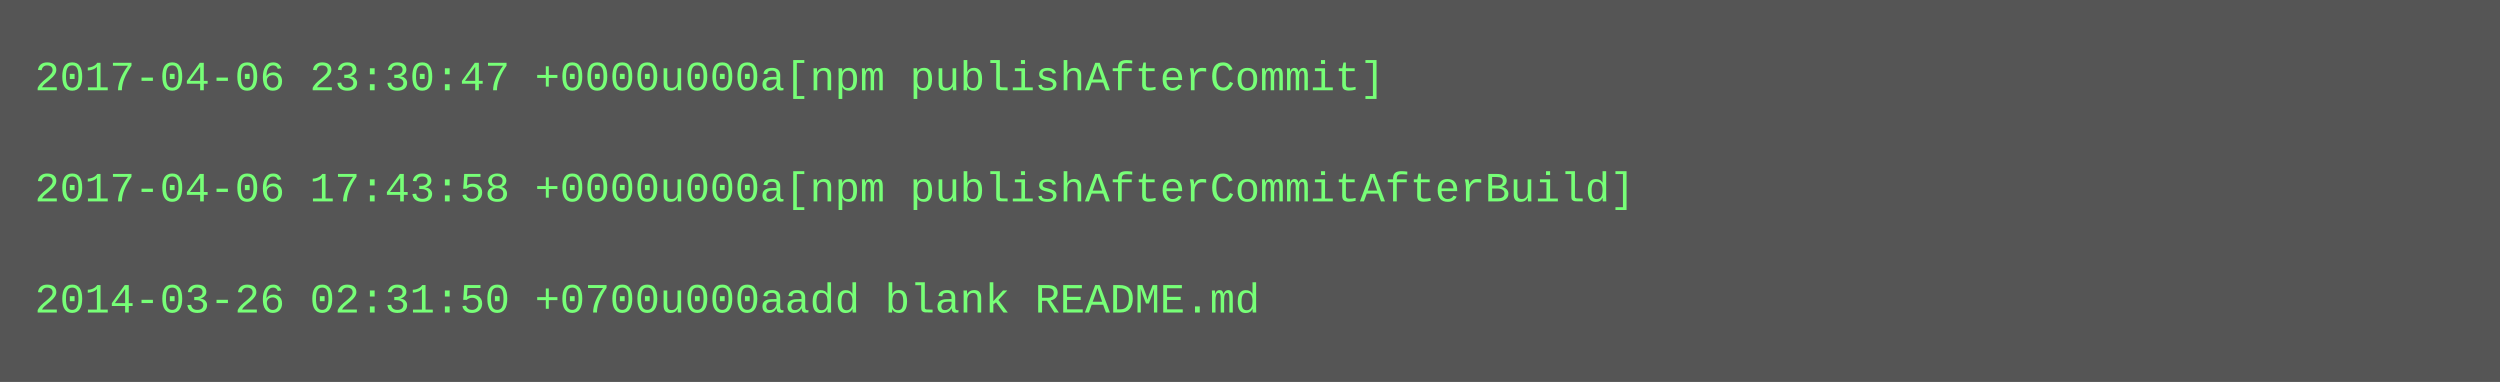
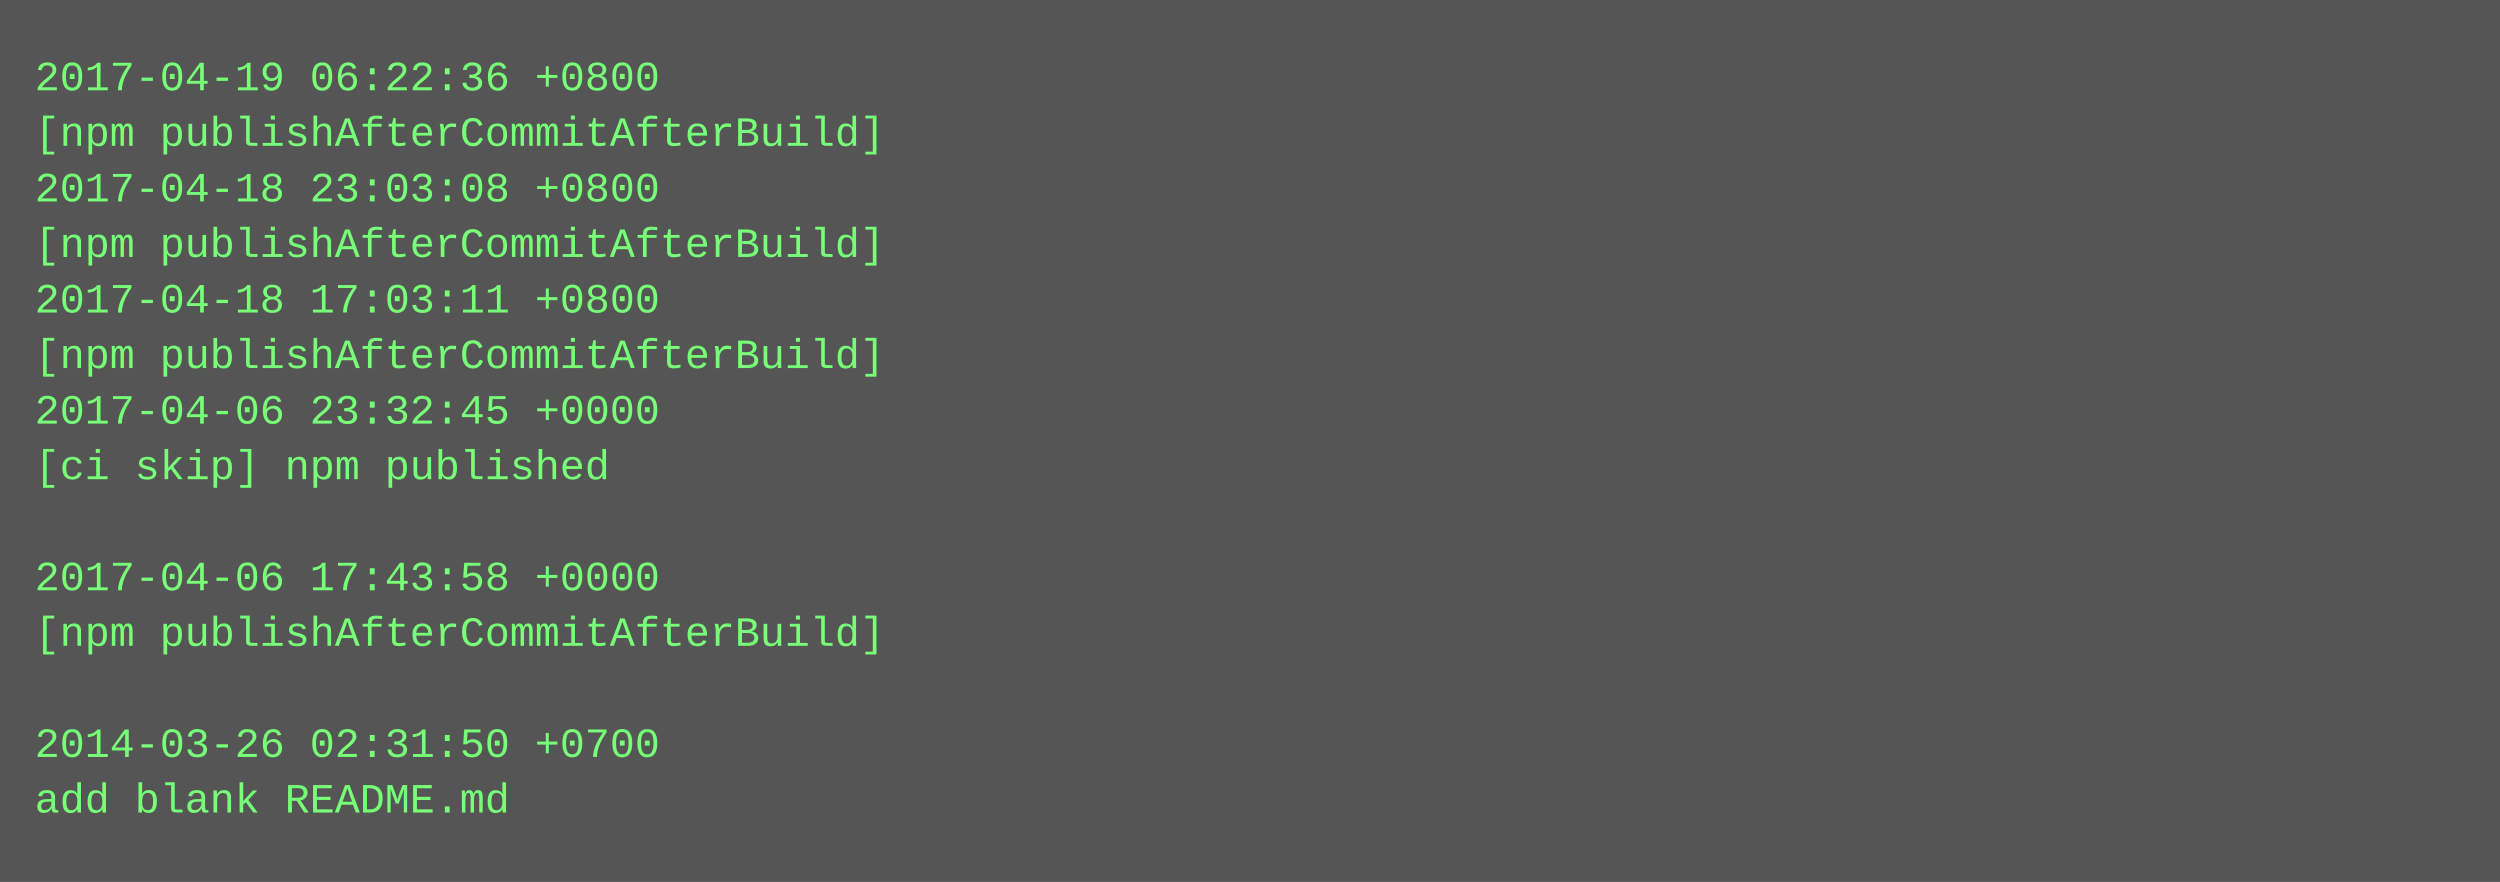
- <svg xmlns="http://www.w3.org/2000/svg" height="110" width="720">
-   <rect height="110" fill="#555" width="720" />
+ <svg xmlns="http://www.w3.org/2000/svg" height="254" width="720">
+   <rect height="254" fill="#555" width="720" />
  <text fill="#7f7" font-family="Courier New" font-size="12" xml:space="preserve">
-     <tspan x="10" y="26">2017-04-06 23:30:47 +0000u000a[npm publishAfterCommit]</tspan>
-     <tspan x="10" y="42" />
-     <tspan x="10" y="58">2017-04-06 17:43:58 +0000u000a[npm publishAfterCommitAfterBuild]</tspan>
-     <tspan x="10" y="74" />
-     <tspan x="10" y="90">2014-03-26 02:31:50 +0700u000aadd blank README.md</tspan>
+     <tspan x="10" y="26">2017-04-19 06:22:36 +0800</tspan>
+     <tspan x="10" y="42">[npm publishAfterCommitAfterBuild]</tspan>
+     <tspan x="10" y="58">2017-04-18 23:03:08 +0800</tspan>
+     <tspan x="10" y="74">[npm publishAfterCommitAfterBuild]</tspan>
+     <tspan x="10" y="90">2017-04-18 17:03:11 +0800</tspan>
+     <tspan x="10" y="106">[npm publishAfterCommitAfterBuild]</tspan>
+     <tspan x="10" y="122">2017-04-06 23:32:45 +0000</tspan>
+     <tspan x="10" y="138">[ci skip] npm published</tspan>
+     <tspan x="10" y="154" />
+     <tspan x="10" y="170">2017-04-06 17:43:58 +0000</tspan>
+     <tspan x="10" y="186">[npm publishAfterCommitAfterBuild]</tspan>
+     <tspan x="10" y="202" />
+     <tspan x="10" y="218">2014-03-26 02:31:50 +0700</tspan>
+     <tspan x="10" y="234">add blank README.md</tspan>
  </text>
</svg>
